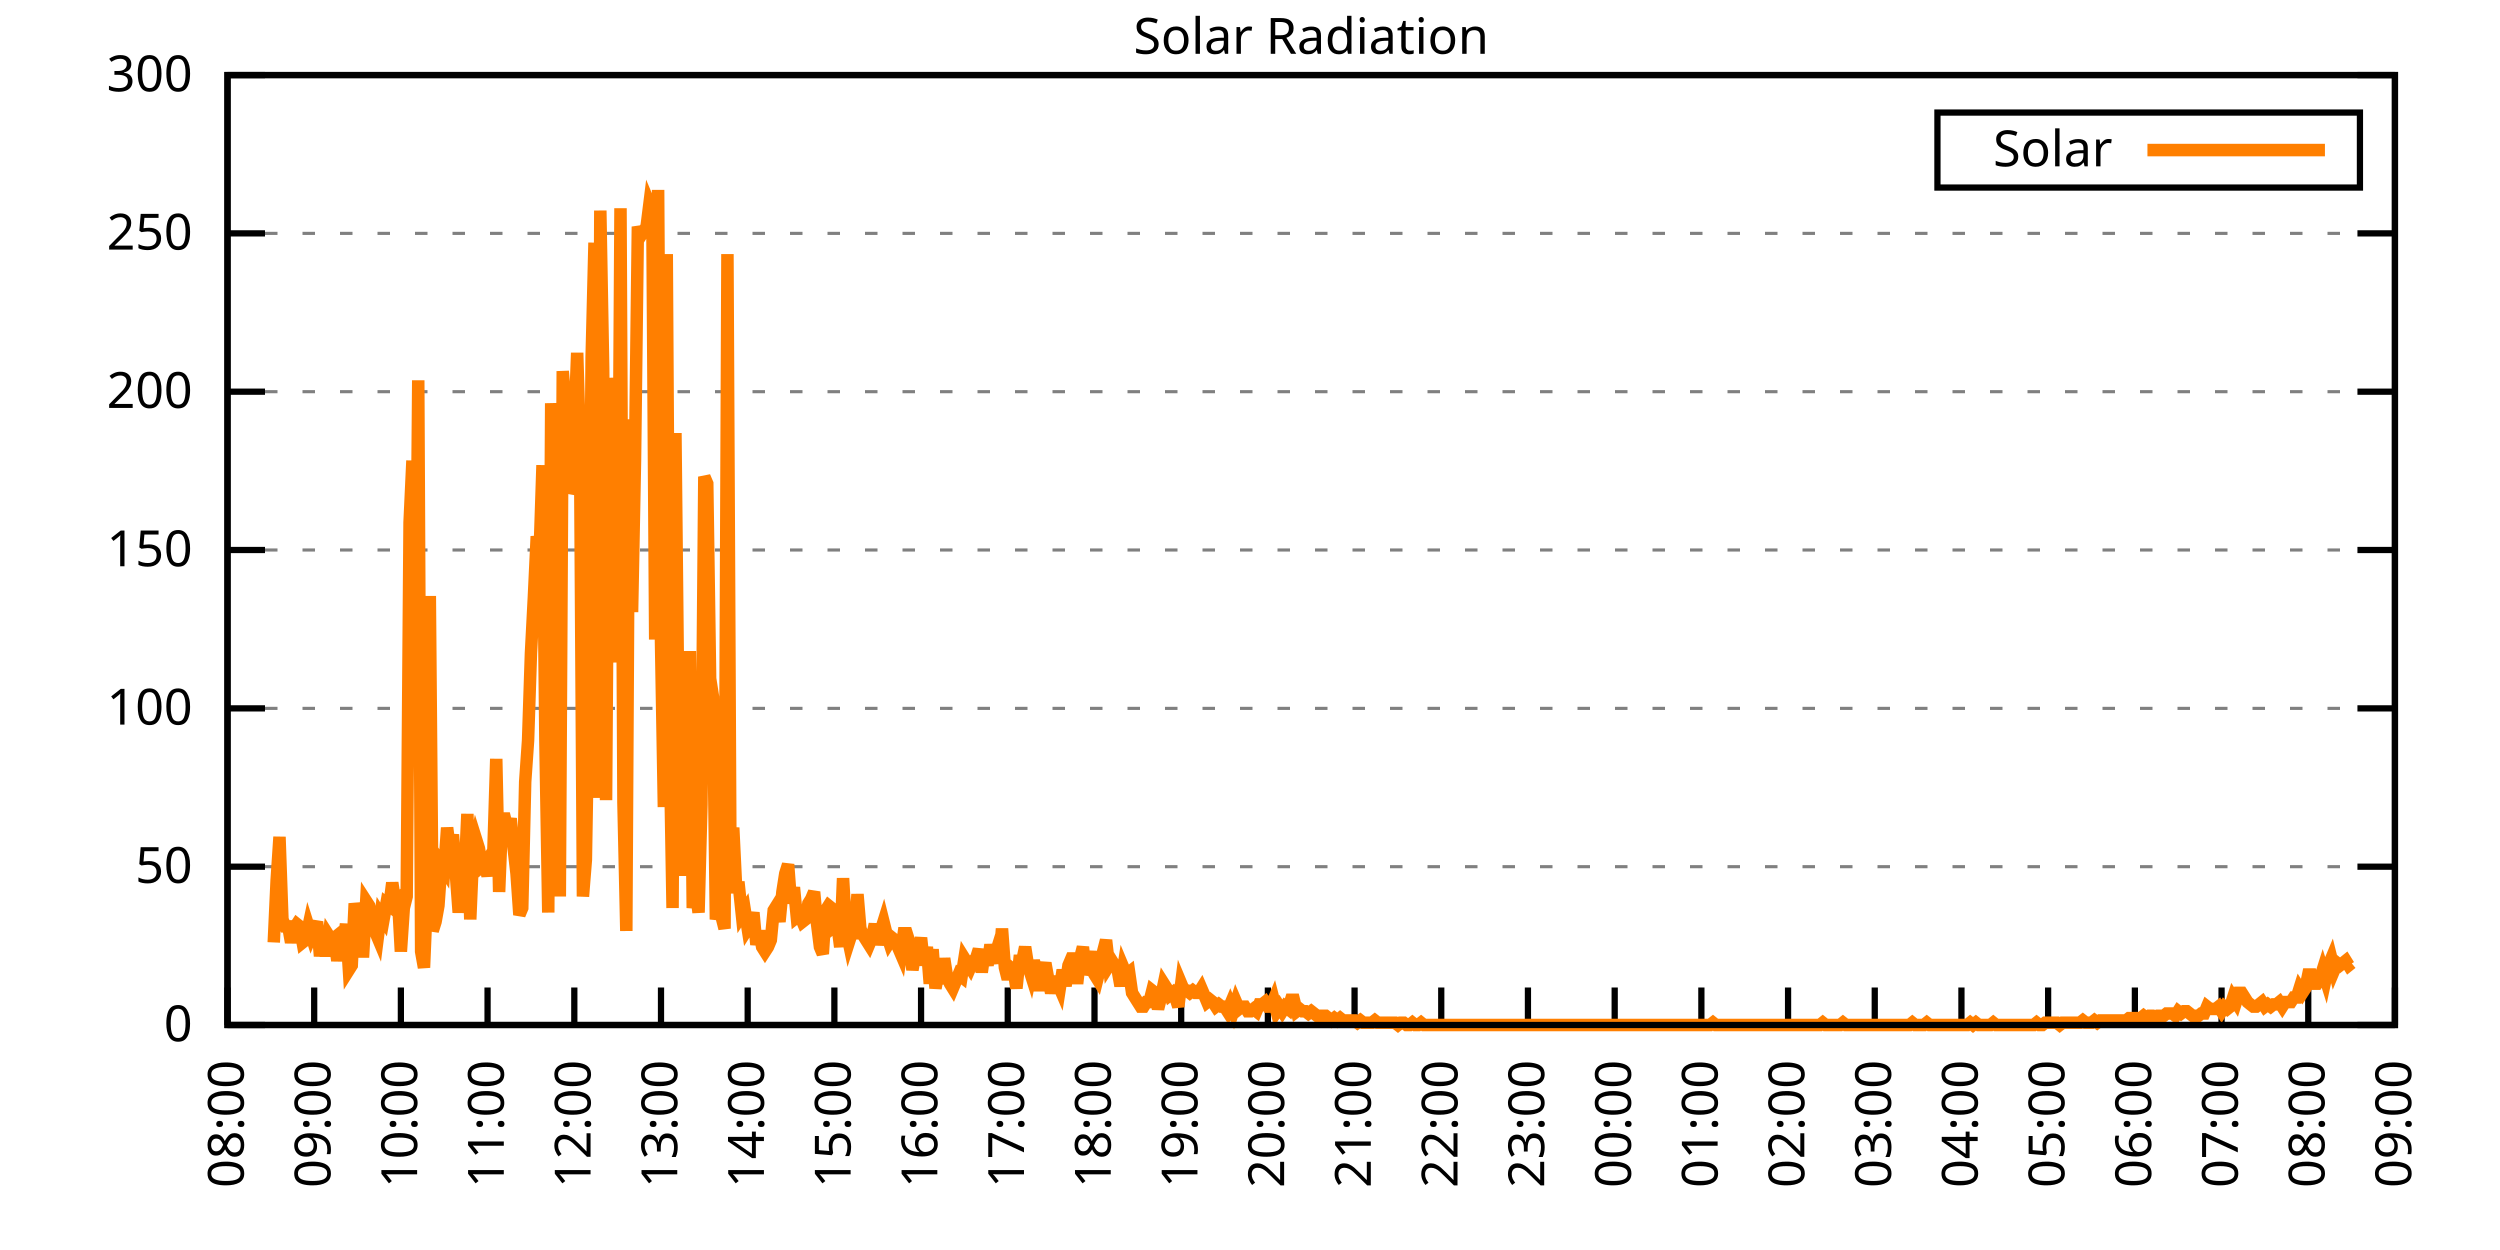
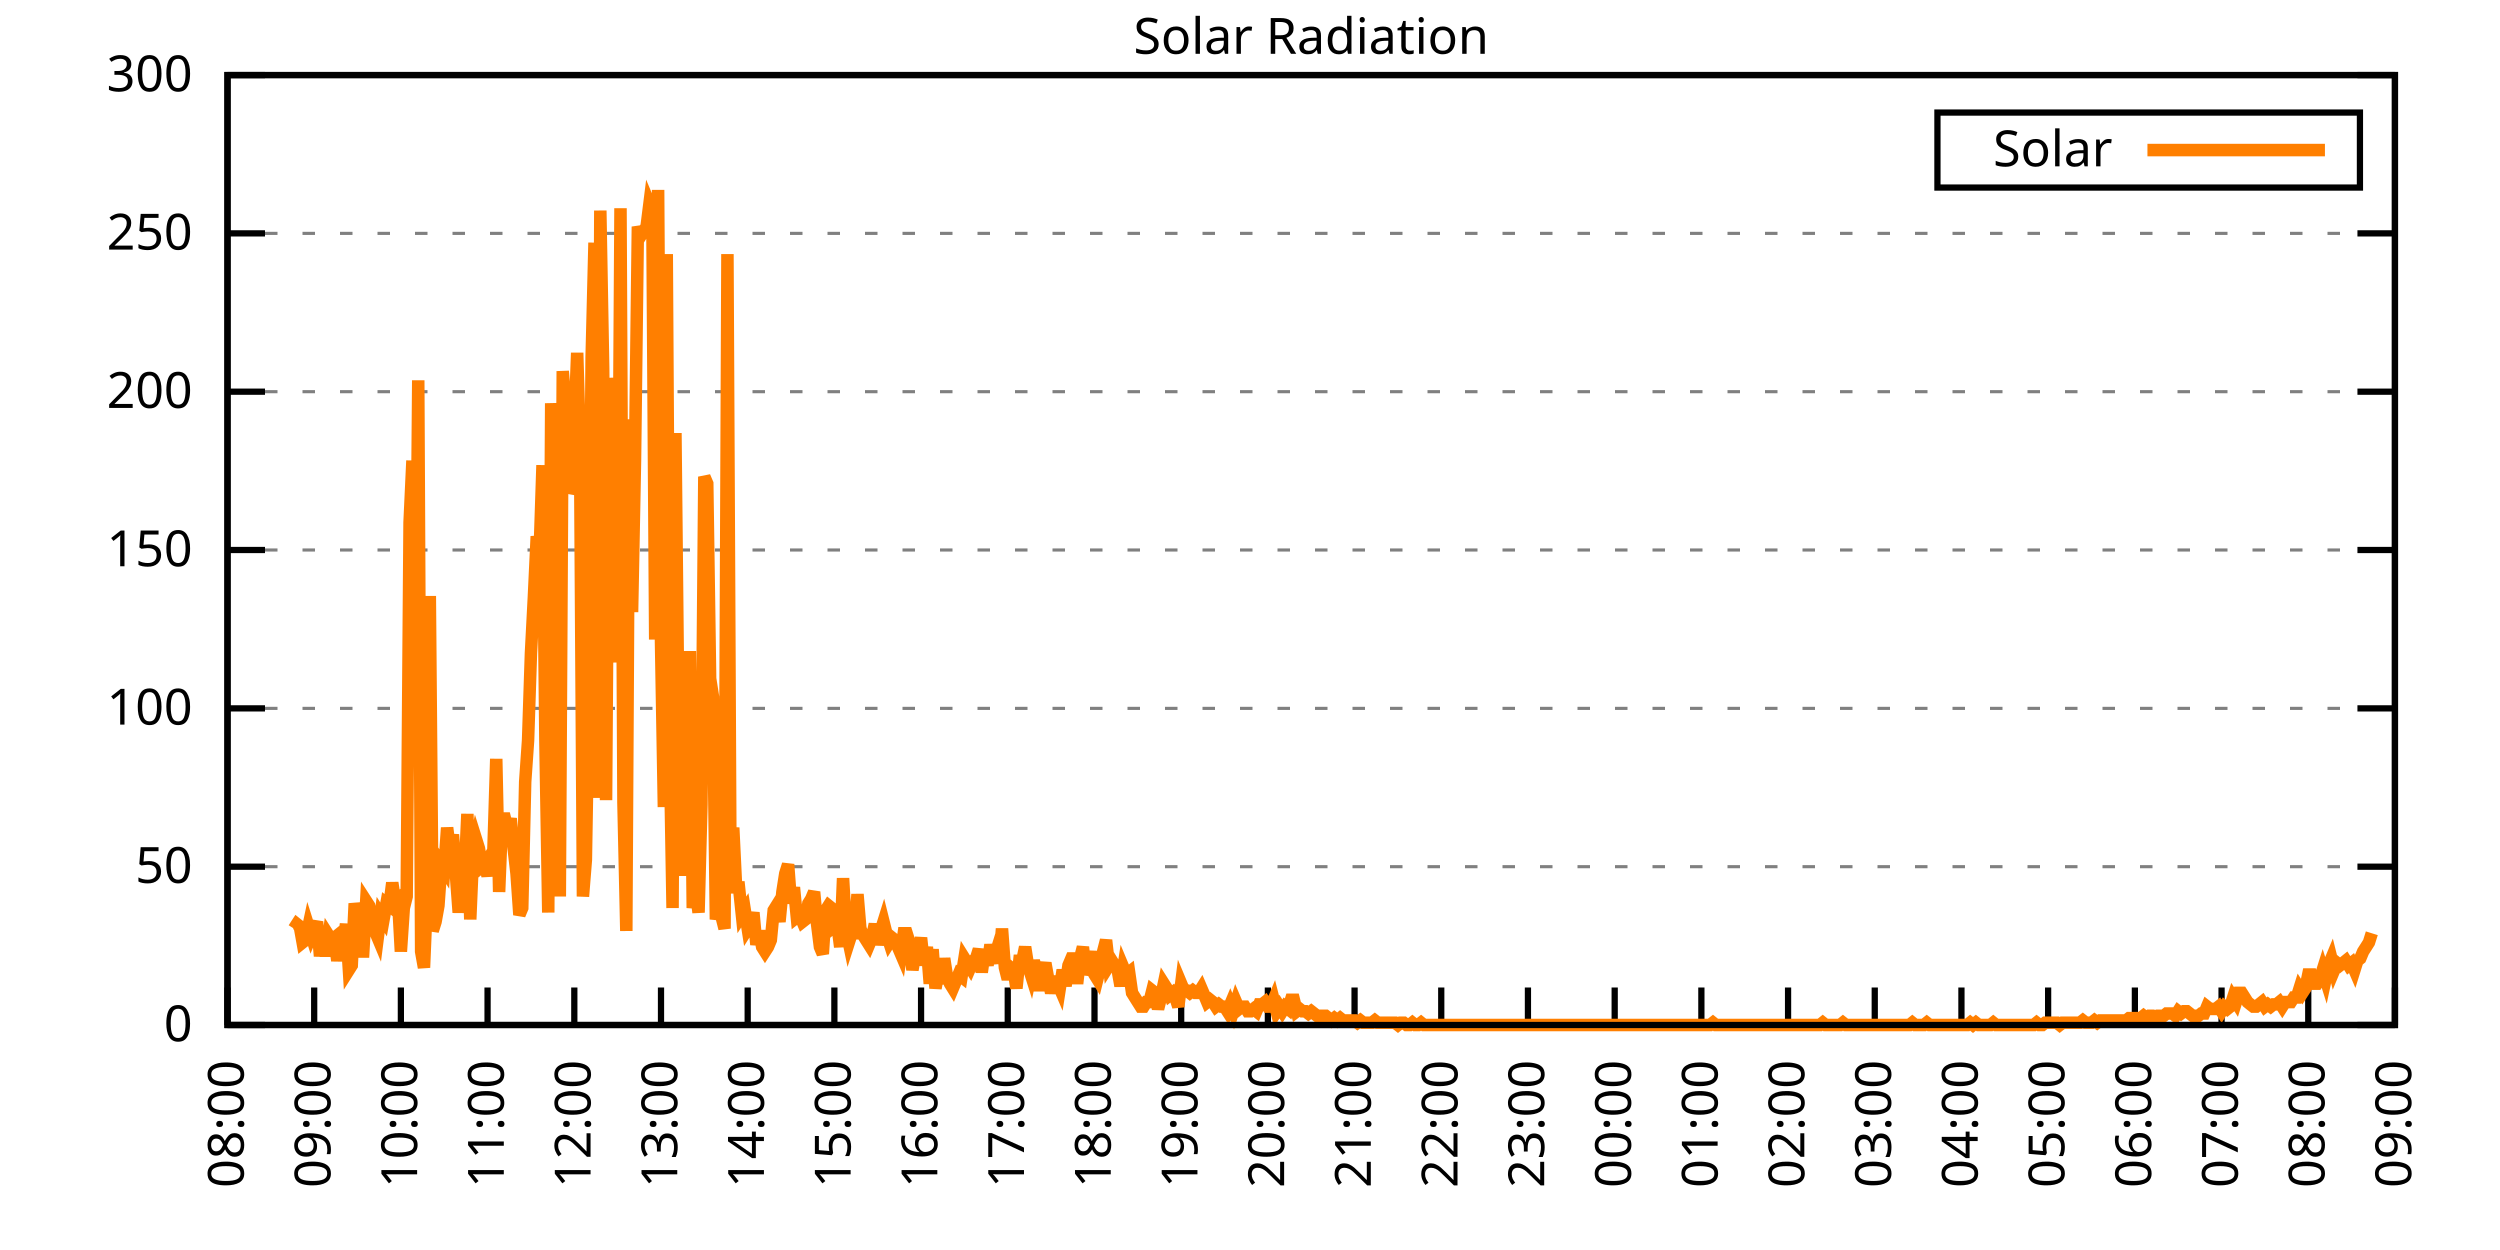
<svg xmlns="http://www.w3.org/2000/svg" xmlns:xlink="http://www.w3.org/1999/xlink" width="400" height="200" viewBox="0 0 400 200">
  <g id="gnuplot_canvas">
    <rect x="0" y="0" width="400" height="200" fill="none" />
    <defs>
      <circle id="gpDot" r="0.5" stroke-width="0.5" stroke="currentColor" />
      <path id="gpPt0" stroke-width="0.333" stroke="currentColor" d="M-1,0 h2 M0,-1 v2" />
      <path id="gpPt1" stroke-width="0.333" stroke="currentColor" d="M-1,-1 L1,1 M1,-1 L-1,1" />
      <path id="gpPt2" stroke-width="0.333" stroke="currentColor" d="M-1,0 L1,0 M0,-1 L0,1 M-1,-1 L1,1 M-1,1 L1,-1" />
      <rect id="gpPt3" stroke-width="0.333" stroke="currentColor" x="-1" y="-1" width="2" height="2" />
      <rect id="gpPt4" stroke-width="0.333" stroke="currentColor" fill="currentColor" x="-1" y="-1" width="2" height="2" />
      <circle id="gpPt5" stroke-width="0.333" stroke="currentColor" cx="0" cy="0" r="1" />
      <use xlink:href="#gpPt5" id="gpPt6" fill="currentColor" stroke="none" />
      <path id="gpPt7" stroke-width="0.333" stroke="currentColor" d="M0,-1.33 L-1.33,0.67 L1.33,0.67 z" />
      <use xlink:href="#gpPt7" id="gpPt8" fill="currentColor" stroke="none" />
      <use xlink:href="#gpPt7" id="gpPt9" stroke="currentColor" transform="rotate(180)" />
      <use xlink:href="#gpPt9" id="gpPt10" fill="currentColor" stroke="none" />
      <use xlink:href="#gpPt3" id="gpPt11" stroke="currentColor" transform="rotate(45)" />
      <use xlink:href="#gpPt11" id="gpPt12" fill="currentColor" stroke="none" />
      <path id="gpPt13" stroke-width="0.333" stroke="currentColor" d="M0,1.330 L1.265,0.411 L0.782,-1.067 L-0.782,-1.076 L-1.265,0.411 z" />
      <use xlink:href="#gpPt13" id="gpPt14" fill="currentColor" stroke="none" />
      <filter id="textbox" filterUnits="objectBoundingBox" x="0" y="0" height="1" width="1">
        <feFlood flood-color="white" flood-opacity="1" result="bgnd" />
        <feComposite in="SourceGraphic" in2="bgnd" operator="atop" />
      </filter>
      <filter id="greybox" filterUnits="objectBoundingBox" x="0" y="0" height="1" width="1">
        <feFlood flood-color="lightgrey" flood-opacity="1" result="grey" />
        <feComposite in="SourceGraphic" in2="grey" operator="atop" />
      </filter>
    </defs>
    <g fill="none" color="white" stroke="currentColor" stroke-width="1.00" stroke-linecap="butt" stroke-linejoin="miter">
</g>
    <g fill="none" color="black" stroke="currentColor" stroke-width="1.00" stroke-linecap="butt" stroke-linejoin="miter">
      <g stroke="none" shape-rendering="crispEdges">
        <polygon fill="rgb(255, 255, 255)" points="36.40,164.00 383.18,164.00 383.18,12.02 36.40,12.02 " />
      </g>
    </g>
    <g fill="none" color="black" stroke="currentColor" stroke-width="1.00" stroke-linecap="butt" stroke-linejoin="miter">
</g>
    <g fill="none" color="black" stroke="black" stroke-width="0.50" stroke-linecap="butt" stroke-linejoin="miter">
</g>
    <g fill="none" color="gray" stroke="currentColor" stroke-width="0.50" stroke-linecap="butt" stroke-linejoin="miter">
      <path stroke="gray" stroke-dasharray="2,4" class="gridline" d="M36.40,164.00 L383.19,164.00  " />
    </g>
    <g fill="none" color="gray" stroke="gray" stroke-width="1.00" stroke-linecap="butt" stroke-linejoin="miter">
</g>
    <g fill="none" color="black" stroke="currentColor" stroke-width="1.00" stroke-linecap="butt" stroke-linejoin="miter">
      <path stroke="black" d="M36.40,164.00 L42.40,164.00 M383.19,164.00 L377.19,164.00  " />
      <g transform="translate(30.80,166.60)" stroke="none" fill="black" font-family="Sans" font-size="8.00" text-anchor="end">
        <text>
          <tspan font-family="Sans"> 0</tspan>
        </text>
      </g>
    </g>
    <g fill="none" color="black" stroke="currentColor" stroke-width="1.00" stroke-linecap="butt" stroke-linejoin="miter">
</g>
    <g fill="none" color="black" stroke="black" stroke-width="0.50" stroke-linecap="butt" stroke-linejoin="miter">
</g>
    <g fill="none" color="gray" stroke="currentColor" stroke-width="0.50" stroke-linecap="butt" stroke-linejoin="miter">
      <path stroke="gray" stroke-dasharray="2,4" class="gridline" d="M36.40,138.67 L383.19,138.67  " />
    </g>
    <g fill="none" color="gray" stroke="gray" stroke-width="1.00" stroke-linecap="butt" stroke-linejoin="miter">
</g>
    <g fill="none" color="black" stroke="currentColor" stroke-width="1.00" stroke-linecap="butt" stroke-linejoin="miter">
      <path stroke="black" d="M36.40,138.67 L42.40,138.67 M383.19,138.67 L377.19,138.67  " />
      <g transform="translate(30.80,141.27)" stroke="none" fill="black" font-family="Sans" font-size="8.00" text-anchor="end">
        <text>
          <tspan font-family="Sans"> 50</tspan>
        </text>
      </g>
    </g>
    <g fill="none" color="black" stroke="currentColor" stroke-width="1.00" stroke-linecap="butt" stroke-linejoin="miter">
</g>
    <g fill="none" color="black" stroke="black" stroke-width="0.50" stroke-linecap="butt" stroke-linejoin="miter">
</g>
    <g fill="none" color="gray" stroke="currentColor" stroke-width="0.50" stroke-linecap="butt" stroke-linejoin="miter">
      <path stroke="gray" stroke-dasharray="2,4" class="gridline" d="M36.40,113.34 L383.19,113.34  " />
    </g>
    <g fill="none" color="gray" stroke="gray" stroke-width="1.00" stroke-linecap="butt" stroke-linejoin="miter">
</g>
    <g fill="none" color="black" stroke="currentColor" stroke-width="1.00" stroke-linecap="butt" stroke-linejoin="miter">
      <path stroke="black" d="M36.40,113.34 L42.40,113.34 M383.19,113.34 L377.19,113.34  " />
      <g transform="translate(30.80,115.94)" stroke="none" fill="black" font-family="Sans" font-size="8.00" text-anchor="end">
        <text>
          <tspan font-family="Sans"> 100</tspan>
        </text>
      </g>
    </g>
    <g fill="none" color="black" stroke="currentColor" stroke-width="1.00" stroke-linecap="butt" stroke-linejoin="miter">
</g>
    <g fill="none" color="black" stroke="black" stroke-width="0.50" stroke-linecap="butt" stroke-linejoin="miter">
</g>
    <g fill="none" color="gray" stroke="currentColor" stroke-width="0.50" stroke-linecap="butt" stroke-linejoin="miter">
      <path stroke="gray" stroke-dasharray="2,4" class="gridline" d="M36.40,88.00 L383.19,88.00  " />
    </g>
    <g fill="none" color="gray" stroke="gray" stroke-width="1.00" stroke-linecap="butt" stroke-linejoin="miter">
</g>
    <g fill="none" color="black" stroke="currentColor" stroke-width="1.00" stroke-linecap="butt" stroke-linejoin="miter">
      <path stroke="black" d="M36.40,88.00 L42.40,88.00 M383.19,88.00 L377.19,88.00  " />
      <g transform="translate(30.80,90.60)" stroke="none" fill="black" font-family="Sans" font-size="8.00" text-anchor="end">
        <text>
          <tspan font-family="Sans"> 150</tspan>
        </text>
      </g>
    </g>
    <g fill="none" color="black" stroke="currentColor" stroke-width="1.00" stroke-linecap="butt" stroke-linejoin="miter">
</g>
    <g fill="none" color="black" stroke="black" stroke-width="0.50" stroke-linecap="butt" stroke-linejoin="miter">
</g>
    <g fill="none" color="gray" stroke="currentColor" stroke-width="0.50" stroke-linecap="butt" stroke-linejoin="miter">
      <path stroke="gray" stroke-dasharray="2,4" class="gridline" d="M36.40,62.67 L383.19,62.67  " />
    </g>
    <g fill="none" color="gray" stroke="gray" stroke-width="1.00" stroke-linecap="butt" stroke-linejoin="miter">
</g>
    <g fill="none" color="black" stroke="currentColor" stroke-width="1.00" stroke-linecap="butt" stroke-linejoin="miter">
      <path stroke="black" d="M36.40,62.67 L42.40,62.67 M383.19,62.67 L377.19,62.67  " />
      <g transform="translate(30.80,65.27)" stroke="none" fill="black" font-family="Sans" font-size="8.00" text-anchor="end">
        <text>
          <tspan font-family="Sans"> 200</tspan>
        </text>
      </g>
    </g>
    <g fill="none" color="black" stroke="currentColor" stroke-width="1.00" stroke-linecap="butt" stroke-linejoin="miter">
</g>
    <g fill="none" color="black" stroke="black" stroke-width="0.50" stroke-linecap="butt" stroke-linejoin="miter">
</g>
    <g fill="none" color="gray" stroke="currentColor" stroke-width="0.50" stroke-linecap="butt" stroke-linejoin="miter">
      <path stroke="gray" stroke-dasharray="2,4" class="gridline" d="M36.40,37.34 L383.19,37.34  " />
    </g>
    <g fill="none" color="gray" stroke="gray" stroke-width="1.00" stroke-linecap="butt" stroke-linejoin="miter">
</g>
    <g fill="none" color="black" stroke="currentColor" stroke-width="1.00" stroke-linecap="butt" stroke-linejoin="miter">
      <path stroke="black" d="M36.40,37.34 L42.40,37.34 M383.19,37.34 L377.19,37.34  " />
      <g transform="translate(30.80,39.94)" stroke="none" fill="black" font-family="Sans" font-size="8.00" text-anchor="end">
        <text>
          <tspan font-family="Sans"> 250</tspan>
        </text>
      </g>
    </g>
    <g fill="none" color="black" stroke="currentColor" stroke-width="1.00" stroke-linecap="butt" stroke-linejoin="miter">
</g>
    <g fill="none" color="black" stroke="black" stroke-width="0.50" stroke-linecap="butt" stroke-linejoin="miter">
</g>
    <g fill="none" color="gray" stroke="currentColor" stroke-width="0.50" stroke-linecap="butt" stroke-linejoin="miter">
      <path stroke="gray" stroke-dasharray="2,4" class="gridline" d="M36.40,12.01 L383.19,12.01  " />
    </g>
    <g fill="none" color="gray" stroke="gray" stroke-width="1.00" stroke-linecap="butt" stroke-linejoin="miter">
</g>
    <g fill="none" color="black" stroke="currentColor" stroke-width="1.00" stroke-linecap="butt" stroke-linejoin="miter">
      <path stroke="black" d="M36.40,12.01 L42.40,12.01 M383.19,12.01 L377.19,12.01  " />
      <g transform="translate(30.80,14.61)" stroke="none" fill="black" font-family="Sans" font-size="8.00" text-anchor="end">
        <text>
          <tspan font-family="Sans"> 300</tspan>
        </text>
      </g>
    </g>
    <g fill="none" color="black" stroke="currentColor" stroke-width="1.00" stroke-linecap="butt" stroke-linejoin="miter">
      <path stroke="black" d="M36.40,164.00 L36.40,158.00  " />
      <g transform="translate(39.00,169.60) rotate(270.00)" stroke="none" fill="black" font-family="Sans" font-size="8.00" text-anchor="end">
        <text>
          <tspan font-family="Sans">08:00</tspan>
        </text>
      </g>
    </g>
    <g fill="none" color="black" stroke="currentColor" stroke-width="1.00" stroke-linecap="butt" stroke-linejoin="miter">
      <path stroke="black" d="M50.27,164.00 L50.27,158.00  " />
      <g transform="translate(52.87,169.60) rotate(270.00)" stroke="none" fill="black" font-family="Sans" font-size="8.00" text-anchor="end">
        <text>
          <tspan font-family="Sans">09:00</tspan>
        </text>
      </g>
    </g>
    <g fill="none" color="black" stroke="currentColor" stroke-width="1.00" stroke-linecap="butt" stroke-linejoin="miter">
      <path stroke="black" d="M64.14,164.00 L64.14,158.00  " />
      <g transform="translate(66.74,169.60) rotate(270.00)" stroke="none" fill="black" font-family="Sans" font-size="8.00" text-anchor="end">
        <text>
          <tspan font-family="Sans">10:00</tspan>
        </text>
      </g>
    </g>
    <g fill="none" color="black" stroke="currentColor" stroke-width="1.00" stroke-linecap="butt" stroke-linejoin="miter">
      <path stroke="black" d="M78.01,164.00 L78.01,158.00  " />
      <g transform="translate(80.61,169.60) rotate(270.00)" stroke="none" fill="black" font-family="Sans" font-size="8.00" text-anchor="end">
        <text>
          <tspan font-family="Sans">11:00</tspan>
        </text>
      </g>
    </g>
    <g fill="none" color="black" stroke="currentColor" stroke-width="1.00" stroke-linecap="butt" stroke-linejoin="miter">
      <path stroke="black" d="M91.89,164.00 L91.89,158.00  " />
      <g transform="translate(94.49,169.60) rotate(270.00)" stroke="none" fill="black" font-family="Sans" font-size="8.00" text-anchor="end">
        <text>
          <tspan font-family="Sans">12:00</tspan>
        </text>
      </g>
    </g>
    <g fill="none" color="black" stroke="currentColor" stroke-width="1.00" stroke-linecap="butt" stroke-linejoin="miter">
      <path stroke="black" d="M105.76,164.00 L105.76,158.00  " />
      <g transform="translate(108.36,169.60) rotate(270.00)" stroke="none" fill="black" font-family="Sans" font-size="8.00" text-anchor="end">
        <text>
          <tspan font-family="Sans">13:00</tspan>
        </text>
      </g>
    </g>
    <g fill="none" color="black" stroke="currentColor" stroke-width="1.00" stroke-linecap="butt" stroke-linejoin="miter">
      <path stroke="black" d="M119.63,164.00 L119.63,158.00  " />
      <g transform="translate(122.23,169.60) rotate(270.00)" stroke="none" fill="black" font-family="Sans" font-size="8.00" text-anchor="end">
        <text>
          <tspan font-family="Sans">14:00</tspan>
        </text>
      </g>
    </g>
    <g fill="none" color="black" stroke="currentColor" stroke-width="1.00" stroke-linecap="butt" stroke-linejoin="miter">
      <path stroke="black" d="M133.50,164.00 L133.50,158.00  " />
      <g transform="translate(136.10,169.60) rotate(270.00)" stroke="none" fill="black" font-family="Sans" font-size="8.00" text-anchor="end">
        <text>
          <tspan font-family="Sans">15:00</tspan>
        </text>
      </g>
    </g>
    <g fill="none" color="black" stroke="currentColor" stroke-width="1.00" stroke-linecap="butt" stroke-linejoin="miter">
      <path stroke="black" d="M147.37,164.00 L147.37,158.00  " />
      <g transform="translate(149.97,169.60) rotate(270.00)" stroke="none" fill="black" font-family="Sans" font-size="8.00" text-anchor="end">
        <text>
          <tspan font-family="Sans">16:00</tspan>
        </text>
      </g>
    </g>
    <g fill="none" color="black" stroke="currentColor" stroke-width="1.00" stroke-linecap="butt" stroke-linejoin="miter">
      <path stroke="black" d="M161.24,164.00 L161.24,158.00  " />
      <g transform="translate(163.84,169.60) rotate(270.00)" stroke="none" fill="black" font-family="Sans" font-size="8.00" text-anchor="end">
        <text>
          <tspan font-family="Sans">17:00</tspan>
        </text>
      </g>
    </g>
    <g fill="none" color="black" stroke="currentColor" stroke-width="1.00" stroke-linecap="butt" stroke-linejoin="miter">
      <path stroke="black" d="M175.12,164.00 L175.12,158.00  " />
      <g transform="translate(177.72,169.60) rotate(270.00)" stroke="none" fill="black" font-family="Sans" font-size="8.00" text-anchor="end">
        <text>
          <tspan font-family="Sans">18:00</tspan>
        </text>
      </g>
    </g>
    <g fill="none" color="black" stroke="currentColor" stroke-width="1.00" stroke-linecap="butt" stroke-linejoin="miter">
      <path stroke="black" d="M188.99,164.00 L188.99,158.00  " />
      <g transform="translate(191.59,169.60) rotate(270.00)" stroke="none" fill="black" font-family="Sans" font-size="8.00" text-anchor="end">
        <text>
          <tspan font-family="Sans">19:00</tspan>
        </text>
      </g>
    </g>
    <g fill="none" color="black" stroke="currentColor" stroke-width="1.00" stroke-linecap="butt" stroke-linejoin="miter">
      <path stroke="black" d="M202.86,164.00 L202.86,158.00  " />
      <g transform="translate(205.46,169.60) rotate(270.00)" stroke="none" fill="black" font-family="Sans" font-size="8.00" text-anchor="end">
        <text>
          <tspan font-family="Sans">20:00</tspan>
        </text>
      </g>
    </g>
    <g fill="none" color="black" stroke="currentColor" stroke-width="1.00" stroke-linecap="butt" stroke-linejoin="miter">
      <path stroke="black" d="M216.73,164.00 L216.73,158.00  " />
      <g transform="translate(219.33,169.60) rotate(270.00)" stroke="none" fill="black" font-family="Sans" font-size="8.00" text-anchor="end">
        <text>
          <tspan font-family="Sans">21:00</tspan>
        </text>
      </g>
    </g>
    <g fill="none" color="black" stroke="currentColor" stroke-width="1.00" stroke-linecap="butt" stroke-linejoin="miter">
      <path stroke="black" d="M230.60,164.00 L230.60,158.00  " />
      <g transform="translate(233.20,169.60) rotate(270.00)" stroke="none" fill="black" font-family="Sans" font-size="8.00" text-anchor="end">
        <text>
          <tspan font-family="Sans">22:00</tspan>
        </text>
      </g>
    </g>
    <g fill="none" color="black" stroke="currentColor" stroke-width="1.00" stroke-linecap="butt" stroke-linejoin="miter">
      <path stroke="black" d="M244.47,164.00 L244.47,158.00  " />
      <g transform="translate(247.07,169.60) rotate(270.00)" stroke="none" fill="black" font-family="Sans" font-size="8.00" text-anchor="end">
        <text>
          <tspan font-family="Sans">23:00</tspan>
        </text>
      </g>
    </g>
    <g fill="none" color="black" stroke="currentColor" stroke-width="1.00" stroke-linecap="butt" stroke-linejoin="miter">
      <path stroke="black" d="M258.35,164.00 L258.35,158.00  " />
      <g transform="translate(260.95,169.60) rotate(270.00)" stroke="none" fill="black" font-family="Sans" font-size="8.00" text-anchor="end">
        <text>
          <tspan font-family="Sans">00:00</tspan>
        </text>
      </g>
    </g>
    <g fill="none" color="black" stroke="currentColor" stroke-width="1.00" stroke-linecap="butt" stroke-linejoin="miter">
      <path stroke="black" d="M272.22,164.00 L272.22,158.00  " />
      <g transform="translate(274.82,169.60) rotate(270.00)" stroke="none" fill="black" font-family="Sans" font-size="8.00" text-anchor="end">
        <text>
          <tspan font-family="Sans">01:00</tspan>
        </text>
      </g>
    </g>
    <g fill="none" color="black" stroke="currentColor" stroke-width="1.00" stroke-linecap="butt" stroke-linejoin="miter">
      <path stroke="black" d="M286.09,164.00 L286.09,158.00  " />
      <g transform="translate(288.69,169.60) rotate(270.00)" stroke="none" fill="black" font-family="Sans" font-size="8.00" text-anchor="end">
        <text>
          <tspan font-family="Sans">02:00</tspan>
        </text>
      </g>
    </g>
    <g fill="none" color="black" stroke="currentColor" stroke-width="1.00" stroke-linecap="butt" stroke-linejoin="miter">
      <path stroke="black" d="M299.96,164.00 L299.96,158.00  " />
      <g transform="translate(302.56,169.60) rotate(270.00)" stroke="none" fill="black" font-family="Sans" font-size="8.00" text-anchor="end">
        <text>
          <tspan font-family="Sans">03:00</tspan>
        </text>
      </g>
    </g>
    <g fill="none" color="black" stroke="currentColor" stroke-width="1.00" stroke-linecap="butt" stroke-linejoin="miter">
      <path stroke="black" d="M313.83,164.00 L313.83,158.00  " />
      <g transform="translate(316.43,169.60) rotate(270.00)" stroke="none" fill="black" font-family="Sans" font-size="8.00" text-anchor="end">
        <text>
          <tspan font-family="Sans">04:00</tspan>
        </text>
      </g>
    </g>
    <g fill="none" color="black" stroke="currentColor" stroke-width="1.00" stroke-linecap="butt" stroke-linejoin="miter">
      <path stroke="black" d="M327.70,164.00 L327.70,158.00  " />
      <g transform="translate(330.30,169.60) rotate(270.00)" stroke="none" fill="black" font-family="Sans" font-size="8.00" text-anchor="end">
        <text>
          <tspan font-family="Sans">05:00</tspan>
        </text>
      </g>
    </g>
    <g fill="none" color="black" stroke="currentColor" stroke-width="1.00" stroke-linecap="butt" stroke-linejoin="miter">
      <path stroke="black" d="M341.58,164.00 L341.58,158.00  " />
      <g transform="translate(344.18,169.60) rotate(270.00)" stroke="none" fill="black" font-family="Sans" font-size="8.00" text-anchor="end">
        <text>
          <tspan font-family="Sans">06:00</tspan>
        </text>
      </g>
    </g>
    <g fill="none" color="black" stroke="currentColor" stroke-width="1.00" stroke-linecap="butt" stroke-linejoin="miter">
      <path stroke="black" d="M355.45,164.00 L355.45,158.00  " />
      <g transform="translate(358.05,169.60) rotate(270.00)" stroke="none" fill="black" font-family="Sans" font-size="8.00" text-anchor="end">
        <text>
          <tspan font-family="Sans">07:00</tspan>
        </text>
      </g>
    </g>
    <g fill="none" color="black" stroke="currentColor" stroke-width="1.00" stroke-linecap="butt" stroke-linejoin="miter">
      <path stroke="black" d="M369.32,164.00 L369.32,158.00  " />
      <g transform="translate(371.92,169.60) rotate(270.00)" stroke="none" fill="black" font-family="Sans" font-size="8.00" text-anchor="end">
        <text>
          <tspan font-family="Sans">08:00</tspan>
        </text>
      </g>
    </g>
    <g fill="none" color="black" stroke="currentColor" stroke-width="1.00" stroke-linecap="butt" stroke-linejoin="miter">
      <path stroke="black" d="M383.19,164.00 L383.19,158.00  " />
      <g transform="translate(385.79,169.60) rotate(270.00)" stroke="none" fill="black" font-family="Sans" font-size="8.00" text-anchor="end">
        <text>
          <tspan font-family="Sans">09:00</tspan>
        </text>
      </g>
    </g>
    <g fill="none" color="black" stroke="currentColor" stroke-width="1.00" stroke-linecap="butt" stroke-linejoin="miter">
</g>
    <g fill="none" color="black" stroke="currentColor" stroke-width="1.00" stroke-linecap="butt" stroke-linejoin="miter">
      <path stroke="black" d="M36.40,12.01 L36.40,164.00 L383.19,164.00 L383.19,12.01 L36.40,12.01 Z  " />
    </g>
    <g fill="none" color="black" stroke="currentColor" stroke-width="1.00" stroke-linecap="butt" stroke-linejoin="miter">
</g>
    <g fill="none" color="black" stroke="currentColor" stroke-width="1.00" stroke-linecap="butt" stroke-linejoin="miter">
      <path stroke="black" d="M309.99,30.01 L309.99,18.01 L377.59,18.01 L377.59,30.01 L309.99,30.01 Z  " />
    </g>
    <g id="Solar_Radiation_plot_1">
      <g fill="none" color="white" stroke="black" stroke-width="2.00" stroke-linecap="butt" stroke-linejoin="miter">
</g>
      <g fill="none" color="black" stroke="currentColor" stroke-width="2.00" stroke-linecap="butt" stroke-linejoin="miter">
        <g transform="translate(337.99,26.61)" stroke="none" fill="black" font-family="Sans" font-size="8.00" text-anchor="end">
          <text>
            <tspan font-family="Sans">Solar</tspan>
          </text>
        </g>
      </g>
      <g fill="none" color="black" stroke="currentColor" stroke-width="2.00" stroke-linecap="butt" stroke-linejoin="miter">
-         <path stroke="rgb(255, 127,   0)" d="M343.59,24.01 L371.99,24.01 M43.80,150.79 L44.26,140.87 L44.72,133.90 L45.19,147.11 L45.65,148.22 L46.11,148.22   L46.57,150.79 L47.03,148.58 L47.50,147.85 L47.96,148.22 L48.42,150.79 L48.88,150.42 L49.35,148.22 L49.81,149.68   L50.27,148.58 L50.73,147.48 L51.20,152.99 L51.66,149.32 L52.12,152.99 L52.58,149.68 L53.05,150.42 L53.51,150.05   L53.97,153.72 L54.43,150.79 L54.90,150.79 L55.36,147.85 L55.82,155.19 L56.28,154.46 L56.75,144.55 L57.21,146.75   L57.67,152.25 L58.13,152.25 L58.59,144.18 L59.06,144.91 L59.52,147.11 L59.98,148.95 L60.44,150.05 L60.91,146.38   L61.37,147.11 L61.83,144.55 L62.29,144.91 L62.76,141.24 L63.22,144.18 L63.68,143.81 L64.14,152.25 L64.61,145.28   L65.07,143.44 L65.53,83.61 L65.99,73.70 L66.46,116.28 L66.92,60.85 L67.38,152.25 L67.84,154.82 L68.30,143.81   L68.77,95.36 L69.23,148.95 L69.69,147.48 L70.15,144.91 L70.62,138.30 L71.08,139.04 L71.54,132.43 L72.00,136.10   L72.47,133.53 L72.93,139.77 L73.39,146.01 L73.85,140.87 L74.32,140.51 L74.78,130.23 L75.24,147.11 L75.70,136.47   L76.17,134.27 L76.63,135.74 L77.09,138.67 L77.55,138.30 L78.01,140.14 L78.48,136.84 L78.94,136.10 L79.40,121.42   L79.86,142.71 L80.33,130.96 L80.79,130.96 L81.25,132.80 L81.71,130.96 L82.18,135.74 L82.64,139.77 L83.10,146.38   L83.56,145.28 L84.03,125.09 L84.49,118.48 L84.95,104.53 L85.41,95.72 L85.88,85.81 L86.34,88.38 L86.80,74.43   L87.26,118.48 L87.72,146.01 L88.19,64.52 L88.65,73.70 L89.11,100.13 L89.57,143.44 L90.04,59.38 L90.50,65.26   L90.96,78.84 L91.42,77.74 L91.89,68.56 L92.35,56.45 L92.81,72.23 L93.27,143.44 L93.74,137.57 L94.20,110.41   L94.66,57.18 L95.12,38.83 L95.59,127.66 L96.05,33.69 L96.51,59.02 L96.97,128.03 L97.44,60.48 L97.90,67.09   L98.36,67.09 L98.82,106.00 L99.28,33.32 L99.75,128.39 L100.21,148.95 L100.67,67.09 L101.13,97.93 L101.60,73.70   L102.06,36.26 L102.52,37.73 L102.98,36.99 L103.45,36.26 L103.91,32.59 L104.37,33.69 L104.83,102.33 L105.30,30.38   L105.76,102.70 L106.22,129.13 L106.68,40.66 L107.15,118.48 L107.61,145.28 L108.07,69.29 L108.53,113.71 L108.99,140.14   L109.46,121.42 L109.92,139.04 L110.38,104.17 L110.84,145.28 L111.31,142.34 L111.77,146.01 L112.23,128.76 L112.69,76.27   L113.16,77.37 L113.62,108.57 L114.08,111.51 L114.54,147.11 L115.01,144.91 L115.47,146.75 L115.93,148.58 L116.39,40.66   L116.86,135.37 L117.32,132.43 L117.78,141.98 L118.24,141.98 L118.70,146.38 L119.17,145.65 L119.63,148.58 L120.09,147.85   L120.55,146.01 L121.02,151.15 L121.48,148.95 L121.94,151.52 L122.40,152.25 L122.87,151.52 L123.33,150.42 L123.79,145.65   L124.25,144.91 L124.72,147.48 L125.18,142.71 L125.64,139.77 L126.10,138.30 L126.57,144.55 L127.03,141.98 L127.49,146.75   L127.95,146.38 L128.41,147.48 L128.88,147.11 L129.34,144.55 L129.80,143.81 L130.26,142.71 L130.73,147.85 L131.19,151.52   L131.65,152.62 L132.11,145.65 L132.58,144.91 L133.04,145.28 L133.50,148.22 L133.96,147.85 L134.43,151.52 L134.89,140.51   L135.35,148.58 L135.81,150.79 L136.28,149.32 L136.74,149.32 L137.20,143.08 L137.66,148.58 L138.13,149.68 L138.59,150.42   L139.05,151.15 L139.51,150.05 L139.97,147.85 L140.44,151.15 L140.90,148.95 L141.36,147.48 L141.82,149.32 L142.29,150.79   L142.75,150.05 L143.21,150.42 L143.67,151.52 L144.14,152.62 L144.60,149.32 L145.06,149.32 L145.52,150.79 L145.99,155.19   L146.45,152.62 L146.91,152.25 L147.37,150.05 L147.84,154.46 L148.30,151.52 L148.76,157.39 L149.22,151.89 L149.68,158.13   L150.15,155.56 L150.61,157.39 L151.07,153.35 L151.53,156.29 L152.00,157.39 L152.46,158.13 L152.92,157.03 L153.38,155.92   L153.85,156.29 L154.31,153.35 L154.77,154.09 L155.23,154.82 L155.70,153.72 L156.16,153.35 L156.62,151.89 L157.08,155.56   L157.55,152.25 L158.01,154.46 L158.47,151.15 L158.93,153.72 L159.39,152.25 L159.86,154.09 L160.32,148.58 L160.78,154.82   L161.24,156.66 L161.71,154.82 L162.17,155.19 L162.63,158.13 L163.09,153.72 L163.56,153.72 L164.02,151.52 L164.48,154.46   L164.94,155.92 L165.41,153.72 L165.87,155.56 L166.33,158.49 L166.79,155.56 L167.26,154.09 L167.72,156.66 L168.18,158.86   L168.64,157.03 L169.10,157.03 L169.57,158.13 L170.03,155.19 L170.49,157.76 L170.95,154.46 L171.42,153.35 L171.88,153.35   L172.34,157.39 L172.80,153.35 L173.27,151.52 L173.73,155.92 L174.19,154.46 L174.65,152.25 L175.12,155.92 L175.58,156.66   L176.04,154.82 L176.50,152.25 L176.97,150.42 L177.43,154.46 L177.89,153.72 L178.35,154.46 L178.82,155.19 L179.28,157.76   L179.74,154.82 L180.20,155.92 L180.66,155.56 L181.13,158.86 L181.59,159.60 L182.05,160.33 L182.51,161.06 L182.98,161.06   L183.44,160.33 L183.90,160.33 L184.36,158.49 L184.83,158.86 L185.29,161.43 L185.75,159.60 L186.21,157.39 L186.68,158.13   L187.14,159.23 L187.60,158.86 L188.06,159.60 L188.53,161.06 L188.99,157.39 L189.45,158.49 L189.91,158.49 L190.37,158.86   L190.84,158.49 L191.30,158.86 L191.76,158.86 L192.22,158.13 L192.69,159.23 L193.15,160.33 L193.61,159.96 L194.07,160.33   L194.54,161.06 L195.00,160.70 L195.46,161.06 L195.92,161.06 L196.39,161.80 L196.85,160.70 L197.31,161.80 L197.77,160.33   L198.24,161.43 L198.70,161.06 L199.16,161.06 L199.62,161.80 L200.08,161.80 L200.55,161.43 L201.01,161.80 L201.47,160.70   L201.93,160.70 L202.40,160.33 L202.86,161.06 L203.32,161.06 L203.78,159.96 L204.25,161.80 L204.71,161.06 L205.17,161.80   L205.63,161.06 L206.10,161.43 L206.56,159.96 L207.02,159.96 L207.48,161.80 L207.95,161.43 L208.41,161.80 L208.87,161.80   L209.33,162.16 L209.80,161.80 L210.26,162.16 L210.72,162.53 L211.18,162.53 L211.64,162.53 L212.11,162.53 L212.57,162.90   L213.03,163.27 L213.49,162.90 L213.96,163.27 L214.42,162.90 L214.88,163.27 L215.34,163.27 L215.81,163.27 L216.27,163.27   L216.73,163.27 L217.19,163.63 L217.66,163.27 L218.12,163.63 L218.58,163.63 L219.04,163.63 L219.51,163.63 L219.97,163.27   L220.43,163.63 L220.89,163.63 L221.35,163.63 L221.82,163.63 L222.28,163.63 L222.74,163.63 L223.20,163.63 L223.67,164.00   L224.13,163.63 L224.59,163.63 L225.05,164.00 L225.52,164.00 L225.98,163.63 L226.44,164.00 L226.90,164.00 L227.37,163.63   L227.83,164.00 L228.29,164.00 L228.75,164.00 L229.22,164.00 L229.68,164.00 L230.14,164.00 L230.60,164.00 L231.06,164.00   L231.53,164.00 L231.99,164.00 L232.45,164.00 L232.91,164.00 L233.38,164.00 L233.84,164.00 L234.30,164.00 L234.76,164.00   L235.23,164.00 L235.69,164.00 L236.15,164.00 L236.61,164.00 L237.08,164.00 L237.54,164.00 L238.00,164.00 L238.46,164.00   L238.93,164.00 L239.39,164.00 L239.85,164.00 L240.31,164.00 L240.77,164.00 L241.24,164.00 L241.70,164.00 L242.16,164.00   L242.62,164.00 L243.09,164.00 L243.55,164.00 L244.01,164.00 L244.47,164.00 L244.94,164.00 L245.40,164.00 L245.86,164.00   L246.32,164.00 L246.79,164.00 L247.25,164.00 L247.71,164.00 L248.17,164.00 L248.64,164.00 L249.10,164.00 L249.56,164.00   L250.02,164.00 L250.49,164.00 L250.95,164.00 L251.41,164.00 L251.87,164.00 L252.33,164.00 L252.80,164.00 L253.26,164.00   L253.72,164.00 L254.18,164.00 L254.65,164.00 L255.11,164.00 L255.57,164.00 L256.03,164.00 L256.50,164.00 L256.96,164.00   L257.42,164.00 L257.88,164.00 L258.35,164.00 L258.81,164.00 L259.27,164.00 L259.73,164.00 L260.20,164.00 L260.66,164.00   L261.12,164.00 L261.58,164.00 L262.04,164.00 L262.51,164.00 L262.97,164.00 L263.43,164.00 L263.89,164.00 L264.36,164.00   L264.82,164.00 L265.28,164.00 L265.74,164.00 L266.21,164.00 L266.67,164.00 L267.13,164.00 L267.59,164.00 L268.06,164.00   L268.52,164.00 L268.98,164.00 L269.44,164.00 L269.91,164.00 L270.37,164.00 L270.83,164.00 L271.29,164.00 L271.75,164.00   L272.22,164.00 L272.68,164.00 L273.14,164.00 L273.60,164.00 L274.07,163.63 L274.53,164.00 L274.99,164.00 L275.45,164.00   L275.92,164.00 L276.38,164.00 L276.84,164.00 L277.30,164.00 L277.77,164.00 L278.23,164.00 L278.69,164.00 L279.15,164.00   L279.62,164.00 L280.08,164.00 L280.54,164.00 L281.00,164.00 L281.46,164.00 L281.93,164.00 L282.39,164.00 L282.85,164.00   L283.31,164.00 L283.78,164.00 L284.24,164.00 L284.70,164.00 L285.16,164.00 L285.63,164.00 L286.09,164.00 L286.55,164.00   L287.01,164.00 L287.48,164.00 L287.94,164.00 L288.40,164.00 L288.86,164.00 L289.33,164.00 L289.79,164.00 L290.25,164.00   L290.71,164.00 L291.18,164.00 L291.64,163.63 L292.10,164.00 L292.56,164.00 L293.02,164.00 L293.49,164.00 L293.95,164.00   L294.41,164.00 L294.87,163.63 L295.34,164.00 L295.80,164.00 L296.26,164.00 L296.72,164.00 L297.19,164.00 L297.65,164.00   L298.11,164.00 L298.57,164.00 L299.04,164.00 L299.50,164.00 L299.96,164.00 L300.42,164.00 L300.89,164.00 L301.35,164.00   L301.81,164.00 L302.27,164.00 L302.73,164.00 L303.20,164.00 L303.66,164.00 L304.12,164.00 L304.58,164.00 L305.05,164.00   L305.51,164.00 L305.97,163.63 L306.43,164.00 L306.90,164.00 L307.36,164.00 L307.82,164.00 L308.28,163.63 L308.75,164.00   L309.21,164.00 L309.67,164.00 L310.13,164.00 L310.60,164.00 L311.06,164.00 L311.52,164.00 L311.98,164.00 L312.44,164.00   L312.91,164.00 L313.37,164.00 L313.83,164.00 L314.29,164.00 L314.76,164.00 L315.22,163.63 L315.68,164.00 L316.14,163.63   L316.61,164.00 L317.07,164.00 L317.53,164.00 L317.99,164.00 L318.46,164.00 L318.92,163.63 L319.38,164.00 L319.84,164.00   L320.31,164.00 L320.77,164.00 L321.23,164.00 L321.69,164.00 L322.15,164.00 L322.62,164.00 L323.08,164.00 L323.54,164.00   L324.00,164.00 L324.47,164.00 L324.93,164.00 L325.39,164.00 L325.85,163.63 L326.32,164.00 L326.78,164.00 L327.24,163.63   L327.70,163.63 L328.17,163.63 L328.63,163.63 L329.09,163.63 L329.55,164.00 L330.02,163.63 L330.48,163.63 L330.94,163.63   L331.40,163.63 L331.87,163.63 L332.33,163.63 L332.79,163.63 L333.25,163.27 L333.71,163.63 L334.18,163.63 L334.64,163.63   L335.10,163.27 L335.56,163.63 L336.03,163.27 L336.49,163.27 L336.95,163.27 L337.41,163.27 L337.88,163.27 L338.34,163.27   L338.80,163.27 L339.26,163.27 L339.73,163.27 L340.19,163.27 L340.65,162.90 L341.11,162.90 L341.58,162.90 L342.04,162.90   L342.50,162.90 L342.96,162.53 L343.42,162.90 L343.89,162.53 L344.35,162.53 L344.81,162.90 L345.27,162.53 L345.74,162.53   L346.20,162.53 L346.66,162.16 L347.12,162.16 L347.59,162.16 L348.05,162.53 L348.51,161.80 L348.97,162.16 L349.44,161.80   L349.90,161.80 L350.36,162.16 L350.82,162.53 L351.29,162.53 L351.75,162.53 L352.21,162.16 L352.67,162.16 L353.13,161.06   L353.60,161.43 L354.06,161.43 L354.52,161.43 L354.98,161.06 L355.45,161.80 L355.91,161.06 L356.37,161.43 L356.83,161.06   L357.30,159.60 L357.76,160.33 L358.22,158.86 L358.68,158.86 L359.15,159.60 L359.61,160.33 L360.07,160.70 L360.53,161.06   L361.00,161.06 L361.46,160.70 L361.92,160.33 L362.38,161.06 L362.84,160.70 L363.31,161.06 L363.77,160.70 L364.23,160.70   L364.69,160.33 L365.16,161.06 L365.62,160.33 L366.08,160.33 L366.54,160.33 L367.01,159.60 L367.47,159.60 L367.93,158.13   L368.39,158.86 L368.86,158.13 L369.32,155.92 L369.78,155.92 L370.24,157.39 L370.71,157.39 L371.17,156.66 L371.63,155.19   L372.09,156.66 L372.56,154.46 L373.02,153.35 L373.48,155.19 L373.94,154.09 L374.40,154.46 L374.87,154.09 L375.33,153.72   L375.79,154.46 L376.25,154.09  " />
+         <path stroke="rgb(255, 127,   0)" d="M343.59,24.01 L371.99,24.01 M47.03,148.58 L47.50,147.85 L47.96,148.22 L48.42,150.79 L48.88,150.42 L49.35,148.22   L49.81,149.68 L50.27,148.58 L50.73,147.48 L51.20,152.99 L51.66,149.32 L52.12,152.99 L52.58,149.68 L53.05,150.42   L53.51,150.05 L53.97,153.72 L54.43,150.79 L54.90,150.79 L55.36,147.85 L55.82,155.19 L56.28,154.46 L56.75,144.55   L57.21,146.75 L57.67,152.25 L58.13,152.25 L58.59,144.18 L59.06,144.91 L59.52,147.11 L59.98,148.95 L60.44,150.05   L60.91,146.38 L61.37,147.11 L61.83,144.55 L62.29,144.91 L62.76,141.24 L63.22,144.18 L63.68,143.81 L64.14,152.25   L64.61,145.28 L65.07,143.44 L65.53,83.61 L65.99,73.70 L66.46,116.28 L66.92,60.85 L67.38,152.25 L67.84,154.82   L68.30,143.81 L68.77,95.36 L69.23,148.95 L69.69,147.48 L70.15,144.91 L70.62,138.30 L71.08,139.04 L71.54,132.43   L72.00,136.10 L72.47,133.53 L72.93,139.77 L73.39,146.01 L73.85,140.87 L74.32,140.51 L74.78,130.23 L75.24,147.11   L75.70,136.47 L76.17,134.27 L76.63,135.74 L77.09,138.67 L77.55,138.30 L78.01,140.14 L78.48,136.84 L78.94,136.10   L79.40,121.42 L79.86,142.71 L80.33,130.96 L80.79,130.96 L81.25,132.80 L81.71,130.96 L82.18,135.74 L82.64,139.77   L83.10,146.38 L83.56,145.28 L84.03,125.09 L84.49,118.48 L84.95,104.53 L85.41,95.72 L85.88,85.81 L86.34,88.38   L86.80,74.43 L87.26,118.48 L87.72,146.01 L88.19,64.52 L88.65,73.70 L89.11,100.13 L89.57,143.44 L90.04,59.38   L90.50,65.26 L90.96,78.84 L91.42,77.74 L91.89,68.56 L92.35,56.45 L92.81,72.23 L93.27,143.44 L93.74,137.57   L94.20,110.41 L94.66,57.18 L95.12,38.83 L95.59,127.66 L96.05,33.69 L96.51,59.02 L96.97,128.03 L97.44,60.48   L97.90,67.09 L98.36,67.09 L98.82,106.00 L99.28,33.32 L99.75,128.39 L100.21,148.95 L100.67,67.09 L101.13,97.93   L101.60,73.70 L102.06,36.26 L102.52,37.73 L102.98,36.99 L103.45,36.26 L103.91,32.59 L104.37,33.69 L104.83,102.33   L105.30,30.38 L105.76,102.70 L106.22,129.13 L106.68,40.66 L107.15,118.48 L107.61,145.28 L108.07,69.29 L108.53,113.71   L108.99,140.14 L109.46,121.42 L109.92,139.04 L110.38,104.17 L110.84,145.28 L111.31,142.34 L111.77,146.01 L112.23,128.76   L112.69,76.27 L113.16,77.37 L113.62,108.57 L114.08,111.51 L114.54,147.11 L115.01,144.91 L115.47,146.75 L115.93,148.58   L116.39,40.66 L116.86,135.37 L117.32,132.43 L117.78,141.98 L118.24,141.98 L118.70,146.38 L119.17,145.65 L119.63,148.58   L120.09,147.85 L120.55,146.01 L121.02,151.15 L121.48,148.95 L121.94,151.52 L122.40,152.25 L122.87,151.52 L123.33,150.42   L123.79,145.65 L124.25,144.91 L124.72,147.48 L125.18,142.71 L125.64,139.77 L126.10,138.30 L126.57,144.55 L127.03,141.98   L127.49,146.75 L127.95,146.38 L128.41,147.48 L128.88,147.11 L129.34,144.55 L129.80,143.81 L130.26,142.71 L130.73,147.85   L131.19,151.52 L131.65,152.62 L132.11,145.65 L132.58,144.91 L133.04,145.28 L133.50,148.22 L133.96,147.85 L134.43,151.52   L134.89,140.51 L135.35,148.58 L135.81,150.79 L136.28,149.32 L136.74,149.32 L137.20,143.08 L137.66,148.58 L138.13,149.68   L138.59,150.42 L139.05,151.15 L139.51,150.05 L139.97,147.85 L140.44,151.15 L140.90,148.95 L141.36,147.48 L141.82,149.32   L142.29,150.79 L142.75,150.05 L143.21,150.42 L143.67,151.52 L144.14,152.62 L144.60,149.32 L145.06,149.32 L145.52,150.79   L145.99,155.19 L146.45,152.62 L146.91,152.25 L147.37,150.05 L147.84,154.46 L148.30,151.52 L148.76,157.39 L149.22,151.89   L149.68,158.13 L150.15,155.56 L150.61,157.39 L151.07,153.35 L151.53,156.29 L152.00,157.39 L152.46,158.13 L152.92,157.03   L153.38,155.92 L153.85,156.29 L154.31,153.35 L154.77,154.09 L155.23,154.82 L155.70,153.72 L156.16,153.35 L156.62,151.89   L157.08,155.56 L157.55,152.25 L158.01,154.46 L158.47,151.15 L158.93,153.72 L159.39,152.25 L159.86,154.09 L160.32,148.58   L160.78,154.82 L161.24,156.66 L161.71,154.82 L162.17,155.19 L162.63,158.13 L163.09,153.72 L163.56,153.72 L164.02,151.52   L164.48,154.46 L164.94,155.92 L165.41,153.72 L165.87,155.56 L166.33,158.49 L166.79,155.56 L167.26,154.09 L167.72,156.66   L168.18,158.86 L168.64,157.03 L169.10,157.03 L169.57,158.13 L170.03,155.19 L170.49,157.76 L170.95,154.46 L171.42,153.35   L171.88,153.35 L172.34,157.39 L172.80,153.35 L173.27,151.52 L173.73,155.92 L174.19,154.46 L174.65,152.25 L175.12,155.92   L175.58,156.66 L176.04,154.82 L176.50,152.25 L176.97,150.42 L177.43,154.46 L177.89,153.72 L178.35,154.46 L178.82,155.19   L179.28,157.76 L179.74,154.82 L180.20,155.92 L180.66,155.56 L181.13,158.86 L181.59,159.60 L182.05,160.33 L182.51,161.06   L182.98,161.06 L183.44,160.33 L183.90,160.33 L184.36,158.49 L184.83,158.86 L185.29,161.43 L185.75,159.60 L186.21,157.39   L186.68,158.13 L187.14,159.23 L187.60,158.86 L188.06,159.60 L188.53,161.06 L188.99,157.39 L189.45,158.49 L189.91,158.49   L190.37,158.86 L190.84,158.49 L191.30,158.86 L191.76,158.86 L192.22,158.13 L192.69,159.23 L193.15,160.33 L193.61,159.96   L194.07,160.33 L194.54,161.06 L195.00,160.70 L195.46,161.06 L195.92,161.06 L196.39,161.80 L196.85,160.70 L197.31,161.80   L197.77,160.33 L198.24,161.43 L198.70,161.06 L199.16,161.06 L199.62,161.80 L200.08,161.80 L200.55,161.43 L201.01,161.80   L201.47,160.70 L201.93,160.70 L202.40,160.33 L202.86,161.06 L203.32,161.06 L203.78,159.96 L204.25,161.80 L204.71,161.06   L205.17,161.80 L205.63,161.06 L206.10,161.43 L206.56,159.96 L207.02,159.96 L207.48,161.80 L207.95,161.43 L208.41,161.80   L208.87,161.80 L209.33,162.16 L209.80,161.80 L210.26,162.16 L210.72,162.53 L211.18,162.53 L211.64,162.53 L212.11,162.53   L212.57,162.90 L213.03,163.27 L213.49,162.90 L213.96,163.27 L214.42,162.90 L214.88,163.27 L215.34,163.27 L215.81,163.27   L216.27,163.27 L216.73,163.27 L217.19,163.63 L217.66,163.27 L218.12,163.63 L218.58,163.63 L219.04,163.63 L219.51,163.63   L219.97,163.27 L220.43,163.63 L220.89,163.63 L221.35,163.63 L221.82,163.63 L222.28,163.63 L222.74,163.63 L223.20,163.63   L223.67,164.00 L224.13,163.63 L224.59,163.63 L225.05,164.00 L225.52,164.00 L225.98,163.63 L226.44,164.00 L226.90,164.00   L227.37,163.63 L227.83,164.00 L228.29,164.00 L228.75,164.00 L229.22,164.00 L229.68,164.00 L230.14,164.00 L230.60,164.00   L231.06,164.00 L231.53,164.00 L231.99,164.00 L232.45,164.00 L232.91,164.00 L233.38,164.00 L233.84,164.00 L234.30,164.00   L234.76,164.00 L235.23,164.00 L235.69,164.00 L236.15,164.00 L236.61,164.00 L237.08,164.00 L237.54,164.00 L238.00,164.00   L238.46,164.00 L238.93,164.00 L239.39,164.00 L239.85,164.00 L240.31,164.00 L240.77,164.00 L241.24,164.00 L241.70,164.00   L242.16,164.00 L242.62,164.00 L243.09,164.00 L243.55,164.00 L244.01,164.00 L244.47,164.00 L244.94,164.00 L245.40,164.00   L245.86,164.00 L246.32,164.00 L246.79,164.00 L247.25,164.00 L247.71,164.00 L248.17,164.00 L248.64,164.00 L249.10,164.00   L249.56,164.00 L250.02,164.00 L250.49,164.00 L250.95,164.00 L251.41,164.00 L251.87,164.00 L252.33,164.00 L252.80,164.00   L253.26,164.00 L253.72,164.00 L254.18,164.00 L254.65,164.00 L255.11,164.00 L255.57,164.00 L256.03,164.00 L256.50,164.00   L256.96,164.00 L257.42,164.00 L257.88,164.00 L258.35,164.00 L258.81,164.00 L259.27,164.00 L259.73,164.00 L260.20,164.00   L260.66,164.00 L261.12,164.00 L261.58,164.00 L262.04,164.00 L262.51,164.00 L262.97,164.00 L263.43,164.00 L263.89,164.00   L264.36,164.00 L264.82,164.00 L265.28,164.00 L265.74,164.00 L266.21,164.00 L266.67,164.00 L267.13,164.00 L267.59,164.00   L268.06,164.00 L268.52,164.00 L268.98,164.00 L269.44,164.00 L269.91,164.00 L270.37,164.00 L270.83,164.00 L271.29,164.00   L271.75,164.00 L272.22,164.00 L272.68,164.00 L273.14,164.00 L273.60,164.00 L274.07,163.63 L274.53,164.00 L274.99,164.00   L275.45,164.00 L275.92,164.00 L276.38,164.00 L276.84,164.00 L277.30,164.00 L277.77,164.00 L278.23,164.00 L278.69,164.00   L279.15,164.00 L279.62,164.00 L280.08,164.00 L280.54,164.00 L281.00,164.00 L281.46,164.00 L281.93,164.00 L282.39,164.00   L282.85,164.00 L283.31,164.00 L283.78,164.00 L284.24,164.00 L284.70,164.00 L285.16,164.00 L285.63,164.00 L286.09,164.00   L286.55,164.00 L287.01,164.00 L287.48,164.00 L287.94,164.00 L288.40,164.00 L288.86,164.00 L289.33,164.00 L289.79,164.00   L290.25,164.00 L290.71,164.00 L291.18,164.00 L291.64,163.63 L292.10,164.00 L292.56,164.00 L293.02,164.00 L293.49,164.00   L293.95,164.00 L294.41,164.00 L294.87,163.63 L295.34,164.00 L295.80,164.00 L296.26,164.00 L296.72,164.00 L297.19,164.00   L297.65,164.00 L298.11,164.00 L298.57,164.00 L299.04,164.00 L299.50,164.00 L299.96,164.00 L300.42,164.00 L300.89,164.00   L301.35,164.00 L301.81,164.00 L302.27,164.00 L302.73,164.00 L303.20,164.00 L303.66,164.00 L304.12,164.00 L304.58,164.00   L305.05,164.00 L305.51,164.00 L305.97,163.63 L306.43,164.00 L306.90,164.00 L307.36,164.00 L307.82,164.00 L308.28,163.63   L308.75,164.00 L309.21,164.00 L309.67,164.00 L310.13,164.00 L310.60,164.00 L311.06,164.00 L311.52,164.00 L311.98,164.00   L312.44,164.00 L312.91,164.00 L313.37,164.00 L313.83,164.00 L314.29,164.00 L314.76,164.00 L315.22,163.63 L315.68,164.00   L316.14,163.63 L316.61,164.00 L317.07,164.00 L317.53,164.00 L317.99,164.00 L318.46,164.00 L318.92,163.63 L319.38,164.00   L319.84,164.00 L320.31,164.00 L320.77,164.00 L321.23,164.00 L321.69,164.00 L322.15,164.00 L322.62,164.00 L323.08,164.00   L323.54,164.00 L324.00,164.00 L324.47,164.00 L324.93,164.00 L325.39,164.00 L325.85,163.63 L326.32,164.00 L326.78,164.00   L327.24,163.63 L327.70,163.63 L328.17,163.63 L328.63,163.63 L329.09,163.63 L329.55,164.00 L330.02,163.63 L330.48,163.63   L330.94,163.63 L331.40,163.63 L331.87,163.63 L332.33,163.63 L332.79,163.63 L333.25,163.27 L333.71,163.63 L334.18,163.63   L334.64,163.63 L335.10,163.27 L335.56,163.63 L336.03,163.27 L336.49,163.27 L336.95,163.27 L337.41,163.27 L337.88,163.27   L338.34,163.27 L338.80,163.27 L339.26,163.27 L339.73,163.27 L340.19,163.27 L340.65,162.90 L341.11,162.90 L341.58,162.90   L342.04,162.90 L342.50,162.90 L342.96,162.53 L343.42,162.90 L343.89,162.53 L344.35,162.53 L344.81,162.90 L345.27,162.53   L345.74,162.53 L346.20,162.53 L346.66,162.16 L347.12,162.16 L347.59,162.16 L348.05,162.53 L348.51,161.80 L348.97,162.16   L349.44,161.80 L349.90,161.80 L350.36,162.16 L350.82,162.53 L351.29,162.53 L351.75,162.53 L352.21,162.16 L352.67,162.16   L353.13,161.06 L353.60,161.43 L354.06,161.43 L354.52,161.43 L354.98,161.06 L355.45,161.80 L355.91,161.06 L356.37,161.43   L356.83,161.06 L357.30,159.60 L357.76,160.33 L358.22,158.86 L358.68,158.86 L359.15,159.60 L359.61,160.33 L360.07,160.70   L360.53,161.06 L361.00,161.06 L361.46,160.70 L361.92,160.33 L362.38,161.06 L362.84,160.70 L363.31,161.06 L363.77,160.70   L364.23,160.70 L364.69,160.33 L365.16,161.06 L365.62,160.33 L366.08,160.33 L366.54,160.33 L367.01,159.60 L367.47,159.60   L367.93,158.13 L368.39,158.86 L368.86,158.13 L369.32,155.92 L369.78,155.92 L370.24,157.39 L370.71,157.39 L371.17,156.66   L371.63,155.19 L372.09,156.66 L372.56,154.46 L373.02,153.35 L373.48,155.19 L373.94,154.09 L374.40,154.46 L374.87,154.09   L375.33,153.72 L375.79,154.46 L376.25,154.09 L376.72,155.19 L377.18,153.72 L377.64,153.35 L378.10,152.25 L378.57,151.52   L379.03,150.79 L379.49,149.32  " />
      </g>
    </g>
    <g fill="none" color="black" stroke="currentColor" stroke-width="2.00" stroke-linecap="butt" stroke-linejoin="miter">
</g>
    <g fill="none" color="black" stroke="black" stroke-width="1.00" stroke-linecap="butt" stroke-linejoin="miter">
</g>
    <g fill="none" color="black" stroke="currentColor" stroke-width="1.00" stroke-linecap="butt" stroke-linejoin="miter">
      <path stroke="black" d="M36.40,12.01 L36.40,164.00 L383.19,164.00 L383.19,12.01 L36.40,12.01 Z  " />
      <g transform="translate(6.80,88.01) rotate(270.00)" stroke="none" fill="black" font-family="Sans" font-size="8.00" text-anchor="middle">
        <text />
      </g>
    </g>
    <g fill="none" color="black" stroke="currentColor" stroke-width="1.00" stroke-linecap="butt" stroke-linejoin="miter">
</g>
    <g fill="none" color="black" stroke="currentColor" stroke-width="1.00" stroke-linecap="butt" stroke-linejoin="miter">
      <g transform="translate(209.79,8.61)" stroke="none" fill="black" font-family="Sans" font-size="8.00" text-anchor="middle">
        <text>
          <tspan font-family="Sans">Solar Radiation</tspan>
        </text>
      </g>
    </g>
    <g fill="none" color="black" stroke="currentColor" stroke-width="1.00" stroke-linecap="butt" stroke-linejoin="miter">
</g>
  </g>
</svg>
